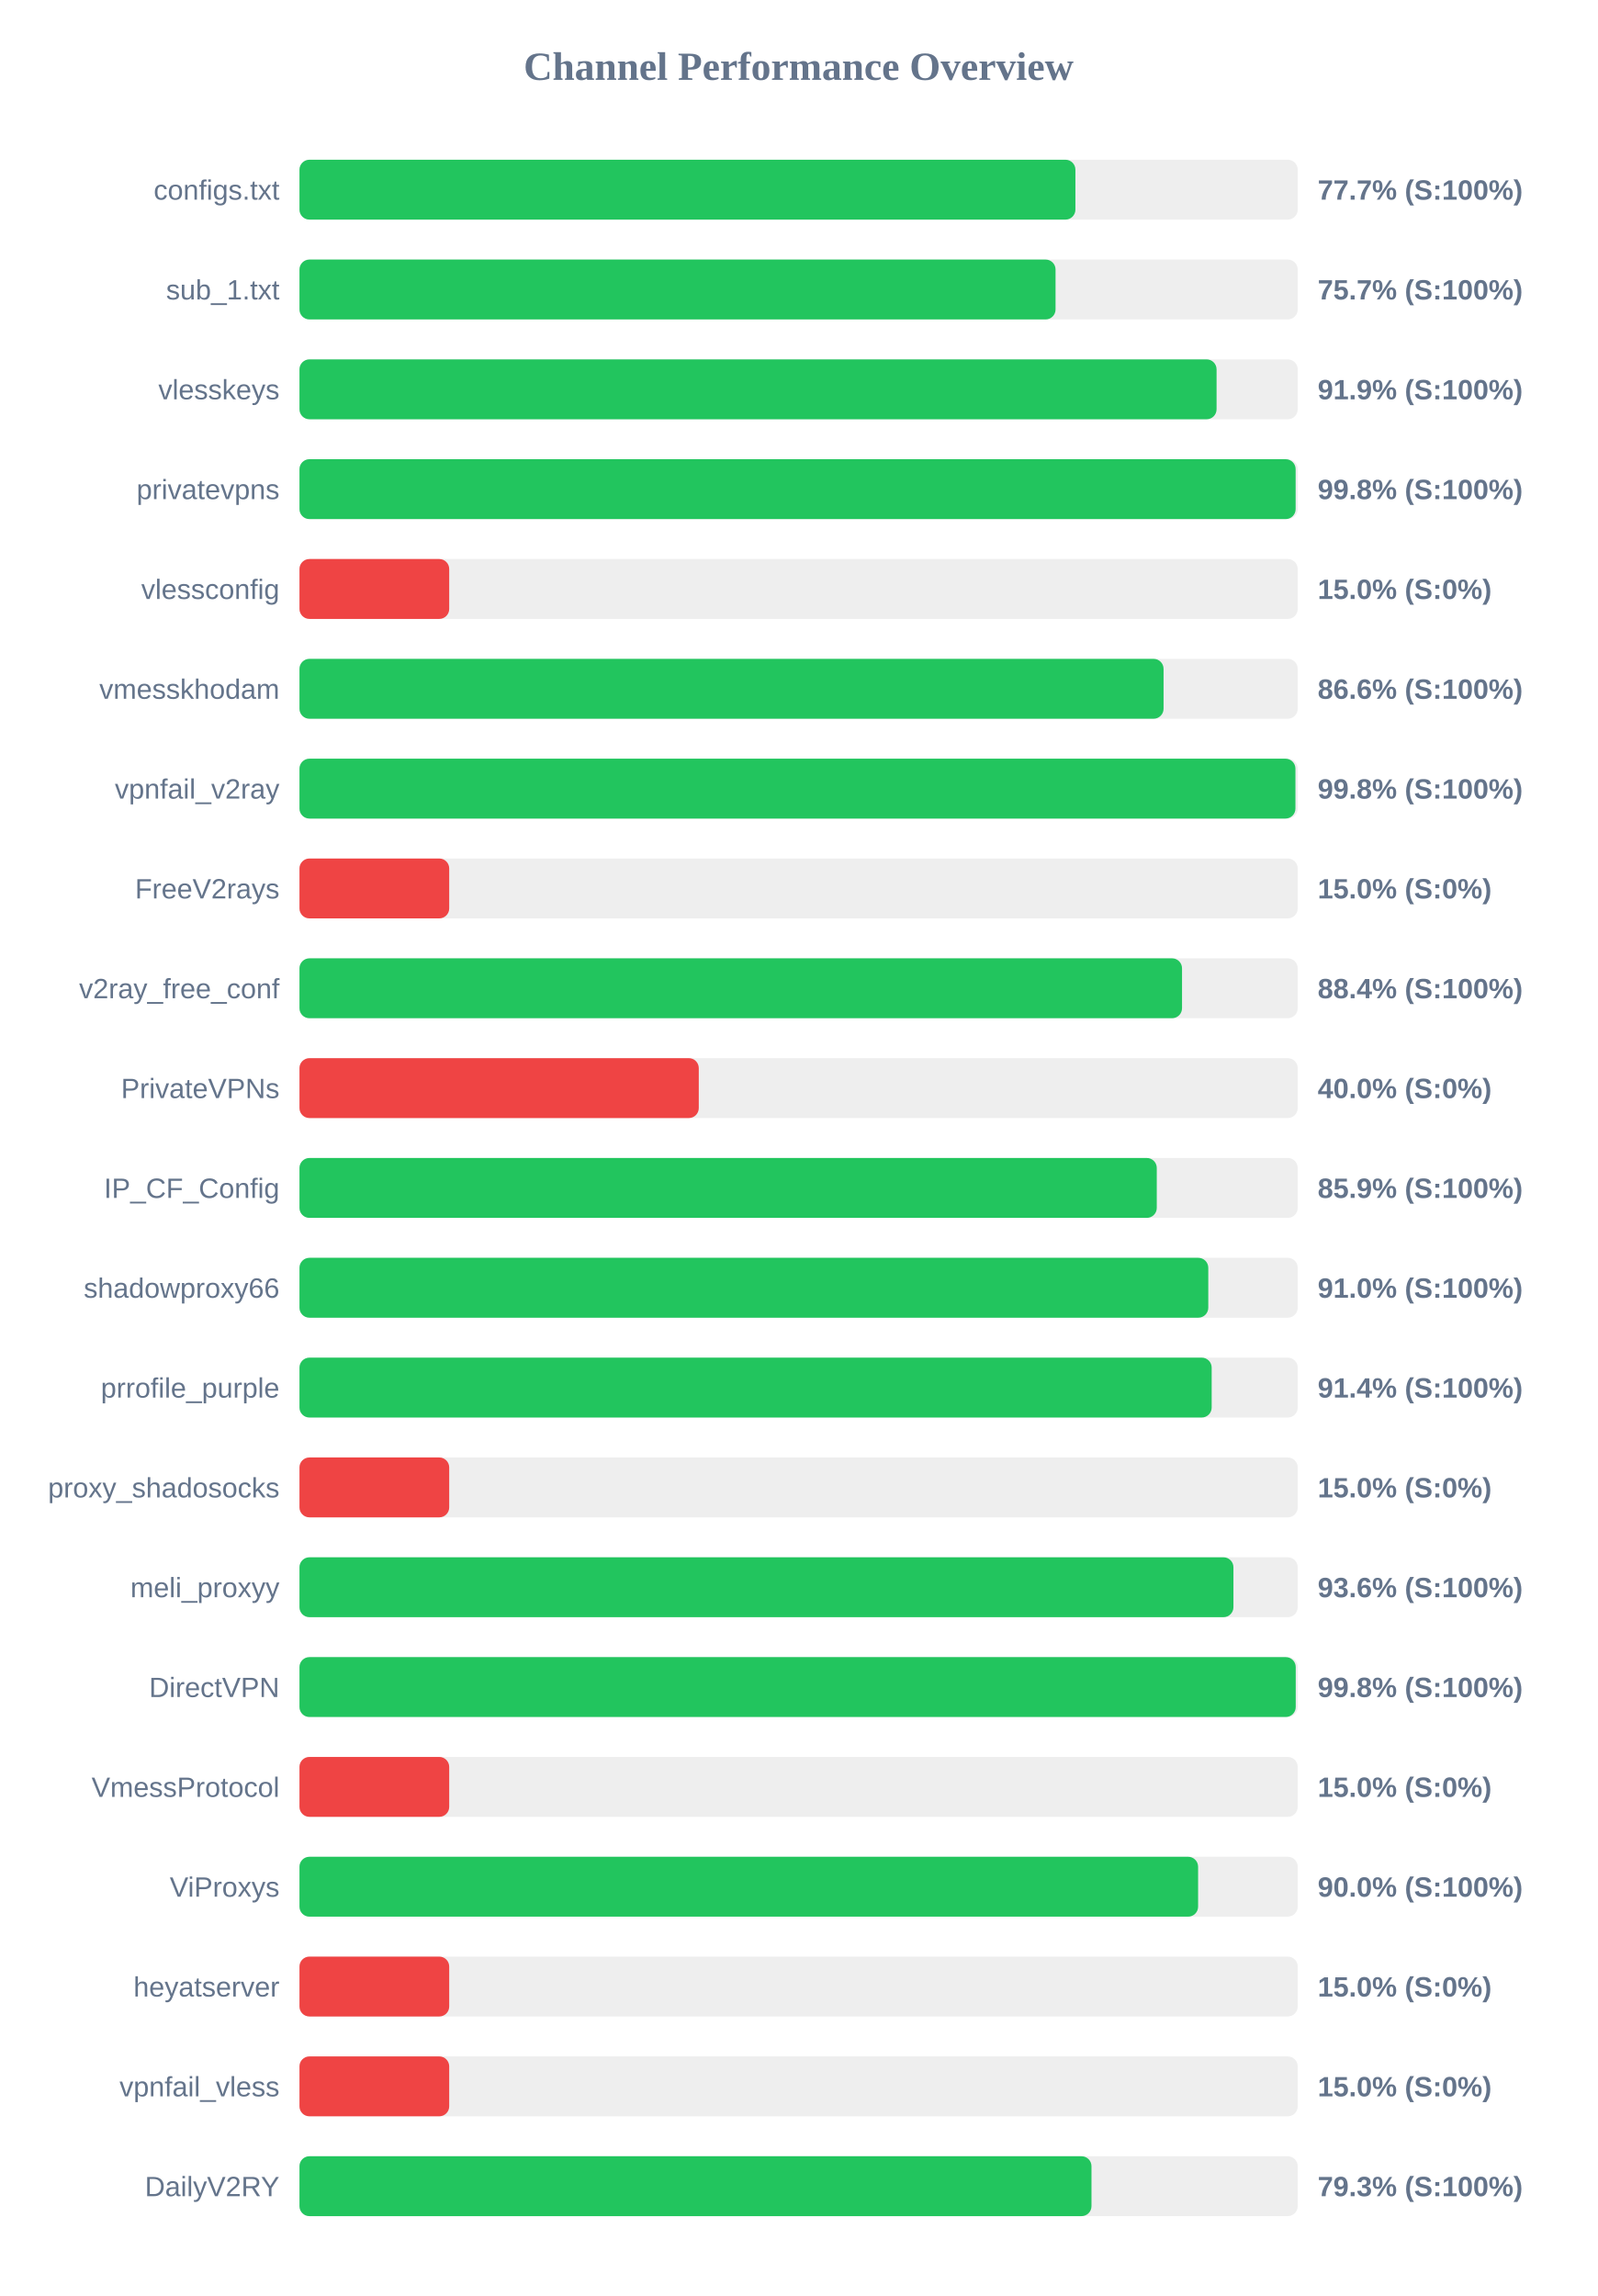
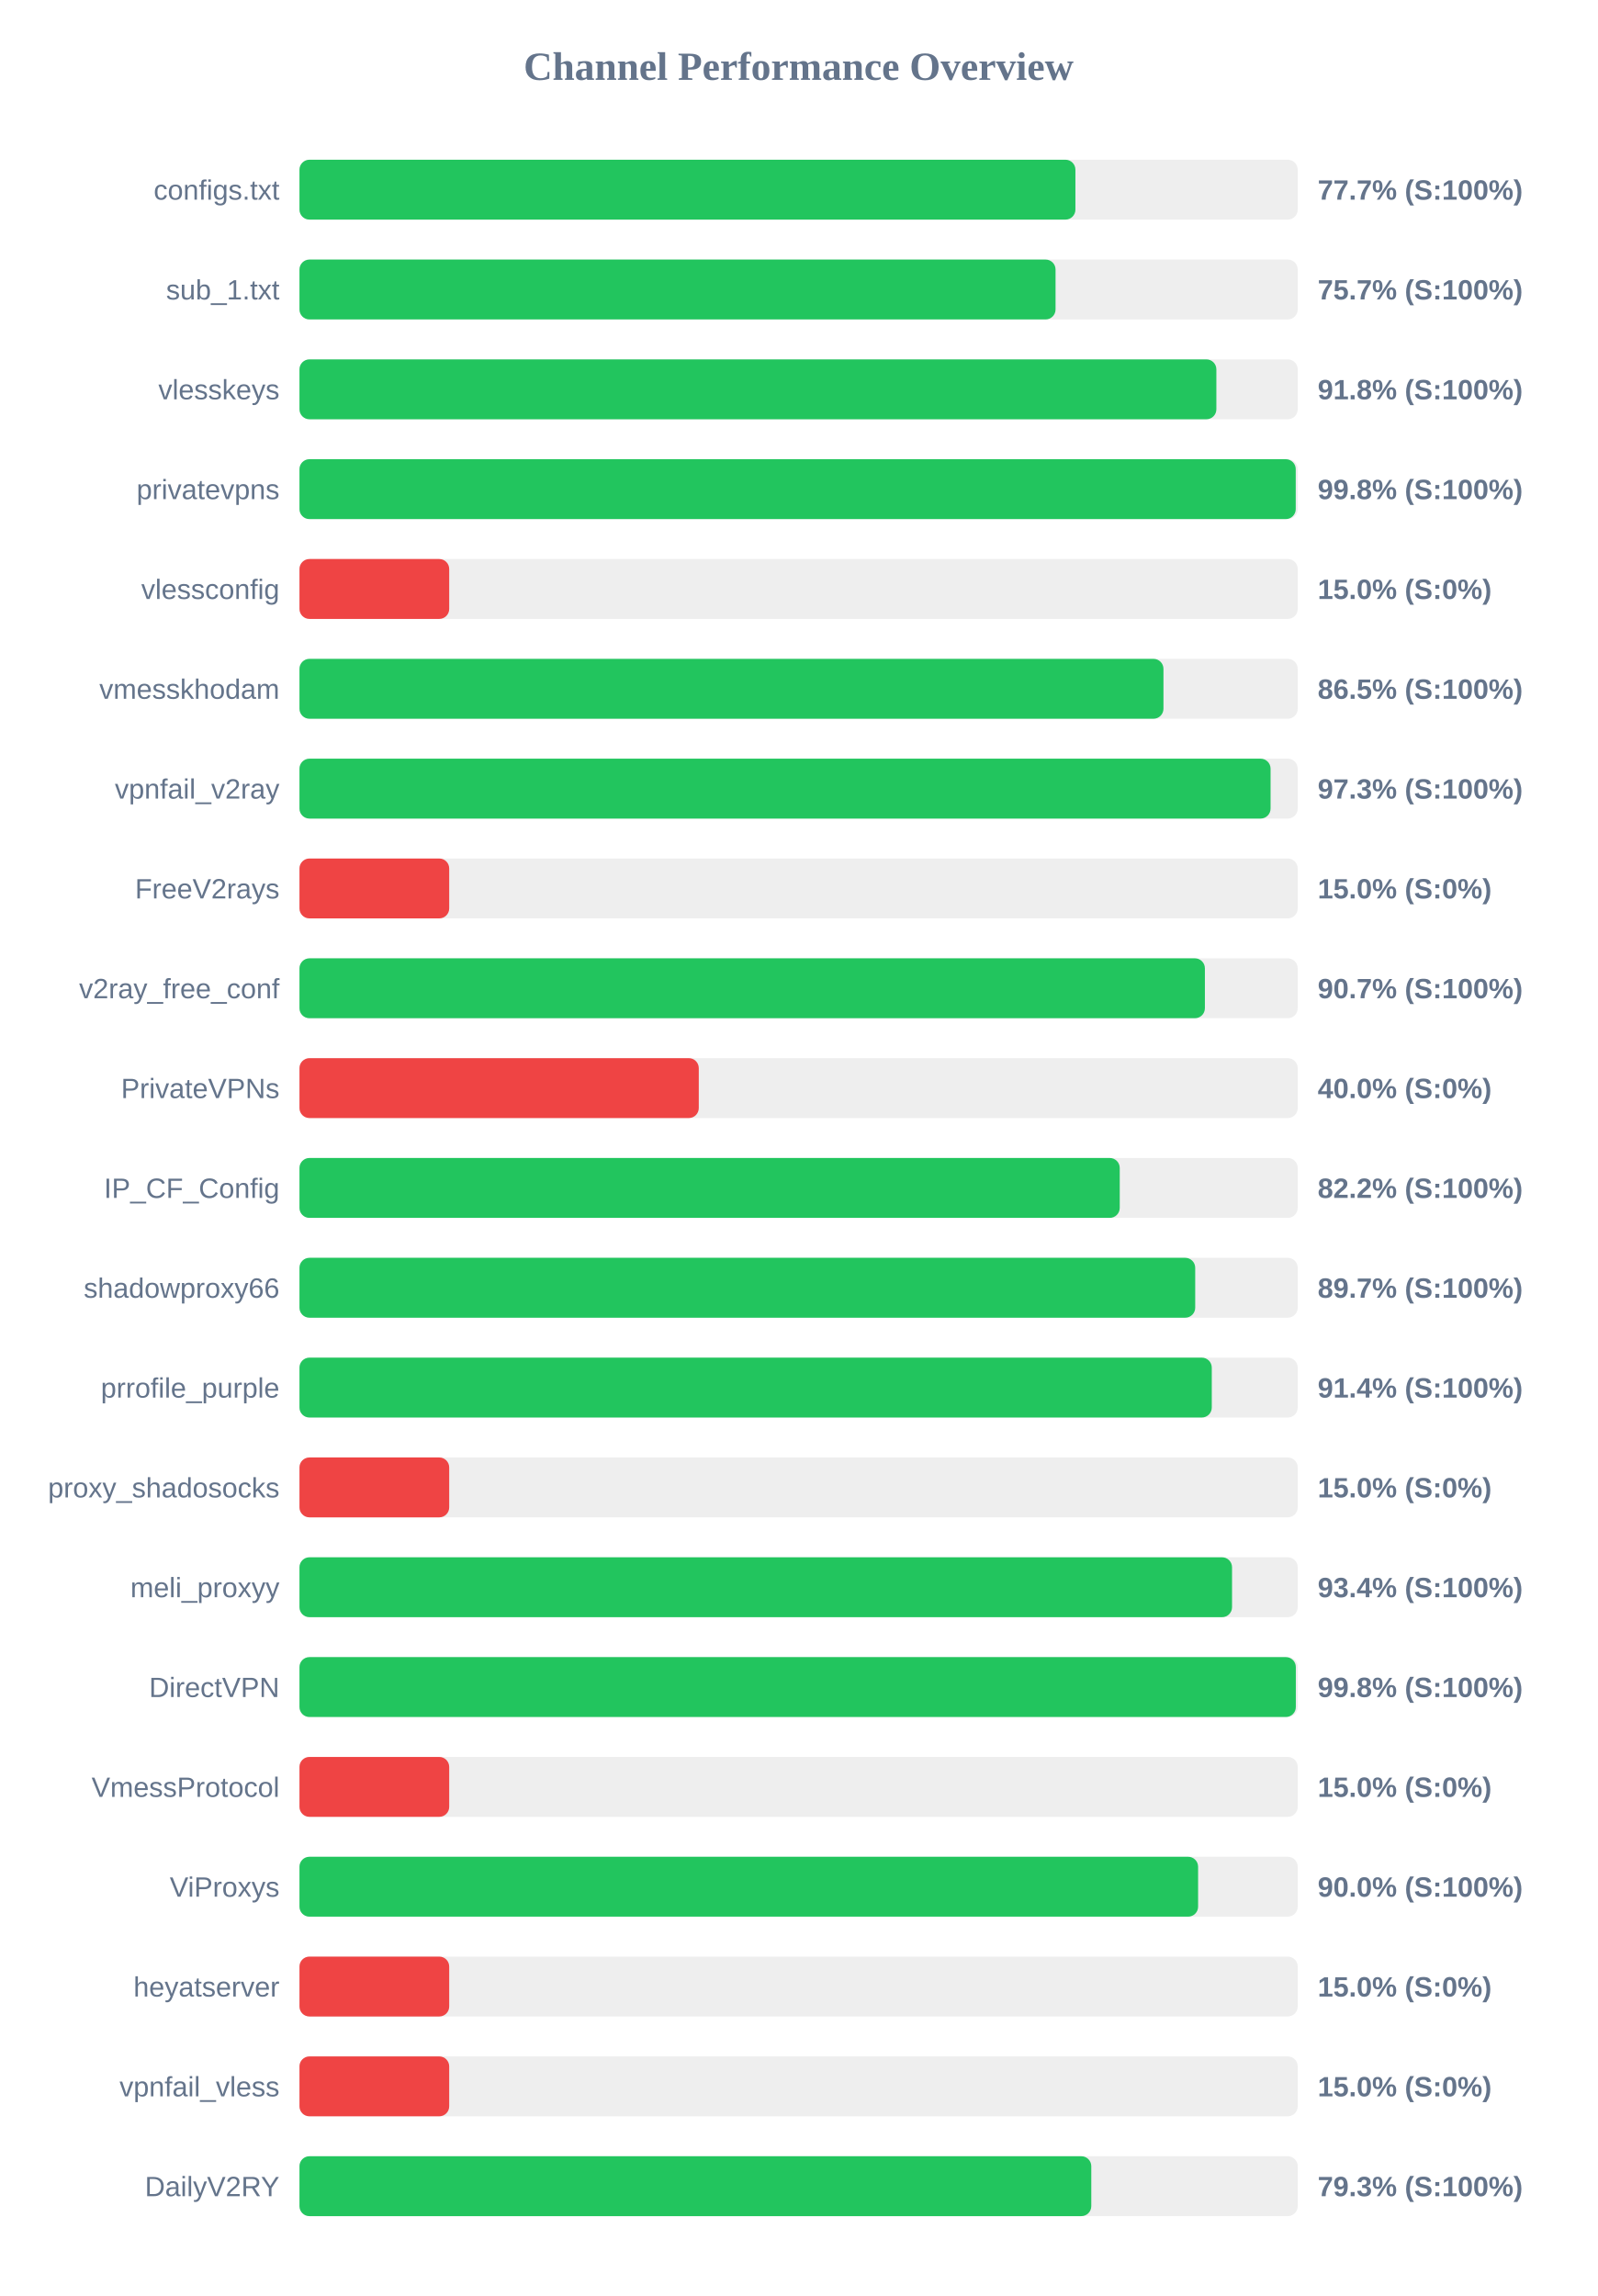
<svg xmlns="http://www.w3.org/2000/svg" width="800" height="1150" version="1.1">
  <style>
        .row { font: 14px Arial; fill: #64748b; }
        .score { font: bold 14px Arial; fill: #64748b; }
    </style>
  <text x="400" y="40" text-anchor="middle" font-size="20px" font-weight="bold" fill="#64748b">Channel Performance Overview</text>
  <rect x="150" y="80" width="500" height="30" fill="#eee" rx="5" />
  <rect x="150" y="80" width="388.65" height="30" fill="#22c55e" rx="5" />
  <text x="140" y="100" text-anchor="end" class="row">configs.txt</text>
  <text x="660" y="100" text-anchor="start" class="score">77.7% (S:100%)</text>
  <rect x="150" y="130" width="500" height="30" fill="#eee" rx="5" />
  <rect x="150" y="130" width="378.7" height="30" fill="#22c55e" rx="5" />
  <text x="140" y="150" text-anchor="end" class="row">sub_1.txt</text>
  <text x="660" y="150" text-anchor="start" class="score">75.7% (S:100%)</text>
  <rect x="150" y="180" width="500" height="30" fill="#eee" rx="5" />
-   <rect x="150" y="180" width="459.35" height="30" fill="#22c55e" rx="5" />
+   <rect x="150" y="180" width="459.25" height="30" fill="#22c55e" rx="5" />
  <text x="140" y="200" text-anchor="end" class="row">vlesskeys</text>
-   <text x="660" y="200" text-anchor="start" class="score">91.9% (S:100%)</text>
+   <text x="660" y="200" text-anchor="start" class="score">91.8% (S:100%)</text>
  <rect x="150" y="230" width="500" height="30" fill="#eee" rx="5" />
-   <rect x="150" y="230" width="498.95" height="30" fill="#22c55e" rx="5" />
+   <rect x="150" y="230" width="499.0" height="30" fill="#22c55e" rx="5" />
  <text x="140" y="250" text-anchor="end" class="row">privatevpns</text>
  <text x="660" y="250" text-anchor="start" class="score">99.8% (S:100%)</text>
  <rect x="150" y="280" width="500" height="30" fill="#eee" rx="5" />
  <rect x="150" y="280" width="75.0" height="30" fill="#ef4444" rx="5" />
  <text x="140" y="300" text-anchor="end" class="row">vlessconfig</text>
  <text x="660" y="300" text-anchor="start" class="score">15.0% (S:0%)</text>
  <rect x="150" y="330" width="500" height="30" fill="#eee" rx="5" />
-   <rect x="150" y="330" width="432.8" height="30" fill="#22c55e" rx="5" />
+   <rect x="150" y="330" width="432.75" height="30" fill="#22c55e" rx="5" />
  <text x="140" y="350" text-anchor="end" class="row">vmesskhodam</text>
-   <text x="660" y="350" text-anchor="start" class="score">86.6% (S:100%)</text>
+   <text x="660" y="350" text-anchor="start" class="score">86.5% (S:100%)</text>
  <rect x="150" y="380" width="500" height="30" fill="#eee" rx="5" />
-   <rect x="150" y="380" width="498.85" height="30" fill="#22c55e" rx="5" />
+   <rect x="150" y="380" width="486.4" height="30" fill="#22c55e" rx="5" />
  <text x="140" y="400" text-anchor="end" class="row">vpnfail_v2ray</text>
-   <text x="660" y="400" text-anchor="start" class="score">99.8% (S:100%)</text>
+   <text x="660" y="400" text-anchor="start" class="score">97.3% (S:100%)</text>
  <rect x="150" y="430" width="500" height="30" fill="#eee" rx="5" />
  <rect x="150" y="430" width="75.0" height="30" fill="#ef4444" rx="5" />
  <text x="140" y="450" text-anchor="end" class="row">FreeV2rays</text>
  <text x="660" y="450" text-anchor="start" class="score">15.0% (S:0%)</text>
  <rect x="150" y="480" width="500" height="30" fill="#eee" rx="5" />
-   <rect x="150" y="480" width="442.05" height="30" fill="#22c55e" rx="5" />
+   <rect x="150" y="480" width="453.5" height="30" fill="#22c55e" rx="5" />
  <text x="140" y="500" text-anchor="end" class="row">v2ray_free_conf</text>
-   <text x="660" y="500" text-anchor="start" class="score">88.4% (S:100%)</text>
+   <text x="660" y="500" text-anchor="start" class="score">90.7% (S:100%)</text>
  <rect x="150" y="530" width="500" height="30" fill="#eee" rx="5" />
  <rect x="150" y="530" width="200.0" height="30" fill="#ef4444" rx="5" />
  <text x="140" y="550" text-anchor="end" class="row">PrivateVPNs</text>
  <text x="660" y="550" text-anchor="start" class="score">40.0% (S:0%)</text>
  <rect x="150" y="580" width="500" height="30" fill="#eee" rx="5" />
-   <rect x="150" y="580" width="429.4" height="30" fill="#22c55e" rx="5" />
+   <rect x="150" y="580" width="410.85" height="30" fill="#22c55e" rx="5" />
  <text x="140" y="600" text-anchor="end" class="row">IP_CF_Config</text>
-   <text x="660" y="600" text-anchor="start" class="score">85.9% (S:100%)</text>
+   <text x="660" y="600" text-anchor="start" class="score">82.2% (S:100%)</text>
  <rect x="150" y="630" width="500" height="30" fill="#eee" rx="5" />
-   <rect x="150" y="630" width="455.2" height="30" fill="#22c55e" rx="5" />
+   <rect x="150" y="630" width="448.65" height="30" fill="#22c55e" rx="5" />
  <text x="140" y="650" text-anchor="end" class="row">shadowproxy66</text>
-   <text x="660" y="650" text-anchor="start" class="score">91.0% (S:100%)</text>
+   <text x="660" y="650" text-anchor="start" class="score">89.7% (S:100%)</text>
  <rect x="150" y="680" width="500" height="30" fill="#eee" rx="5" />
-   <rect x="150" y="680" width="456.9" height="30" fill="#22c55e" rx="5" />
+   <rect x="150" y="680" width="456.95" height="30" fill="#22c55e" rx="5" />
  <text x="140" y="700" text-anchor="end" class="row">prrofile_purple</text>
  <text x="660" y="700" text-anchor="start" class="score">91.4% (S:100%)</text>
  <rect x="150" y="730" width="500" height="30" fill="#eee" rx="5" />
  <rect x="150" y="730" width="75.0" height="30" fill="#ef4444" rx="5" />
  <text x="140" y="750" text-anchor="end" class="row">proxy_shadosocks</text>
  <text x="660" y="750" text-anchor="start" class="score">15.0% (S:0%)</text>
  <rect x="150" y="780" width="500" height="30" fill="#eee" rx="5" />
-   <rect x="150" y="780" width="467.8" height="30" fill="#22c55e" rx="5" />
+   <rect x="150" y="780" width="467.1" height="30" fill="#22c55e" rx="5" />
  <text x="140" y="800" text-anchor="end" class="row">meli_proxyy</text>
-   <text x="660" y="800" text-anchor="start" class="score">93.6% (S:100%)</text>
+   <text x="660" y="800" text-anchor="start" class="score">93.4% (S:100%)</text>
  <rect x="150" y="830" width="500" height="30" fill="#eee" rx="5" />
-   <rect x="150" y="830" width="499.0" height="30" fill="#22c55e" rx="5" />
+   <rect x="150" y="830" width="499.05" height="30" fill="#22c55e" rx="5" />
  <text x="140" y="850" text-anchor="end" class="row">DirectVPN</text>
  <text x="660" y="850" text-anchor="start" class="score">99.8% (S:100%)</text>
  <rect x="150" y="880" width="500" height="30" fill="#eee" rx="5" />
  <rect x="150" y="880" width="75.0" height="30" fill="#ef4444" rx="5" />
  <text x="140" y="900" text-anchor="end" class="row">VmessProtocol</text>
  <text x="660" y="900" text-anchor="start" class="score">15.0% (S:0%)</text>
  <rect x="150" y="930" width="500" height="30" fill="#eee" rx="5" />
  <rect x="150" y="930" width="450.1" height="30" fill="#22c55e" rx="5" />
  <text x="140" y="950" text-anchor="end" class="row">ViProxys</text>
  <text x="660" y="950" text-anchor="start" class="score">90.0% (S:100%)</text>
  <rect x="150" y="980" width="500" height="30" fill="#eee" rx="5" />
  <rect x="150" y="980" width="75.0" height="30" fill="#ef4444" rx="5" />
  <text x="140" y="1000" text-anchor="end" class="row">heyatserver</text>
  <text x="660" y="1000" text-anchor="start" class="score">15.0% (S:0%)</text>
  <rect x="150" y="1030" width="500" height="30" fill="#eee" rx="5" />
  <rect x="150" y="1030" width="75.0" height="30" fill="#ef4444" rx="5" />
  <text x="140" y="1050" text-anchor="end" class="row">vpnfail_vless</text>
  <text x="660" y="1050" text-anchor="start" class="score">15.0% (S:0%)</text>
  <rect x="150" y="1080" width="500" height="30" fill="#eee" rx="5" />
-   <rect x="150" y="1080" width="396.7" height="30" fill="#22c55e" rx="5" />
+   <rect x="150" y="1080" width="396.6" height="30" fill="#22c55e" rx="5" />
  <text x="140" y="1100" text-anchor="end" class="row">DailyV2RY</text>
  <text x="660" y="1100" text-anchor="start" class="score">79.3% (S:100%)</text>
</svg>
